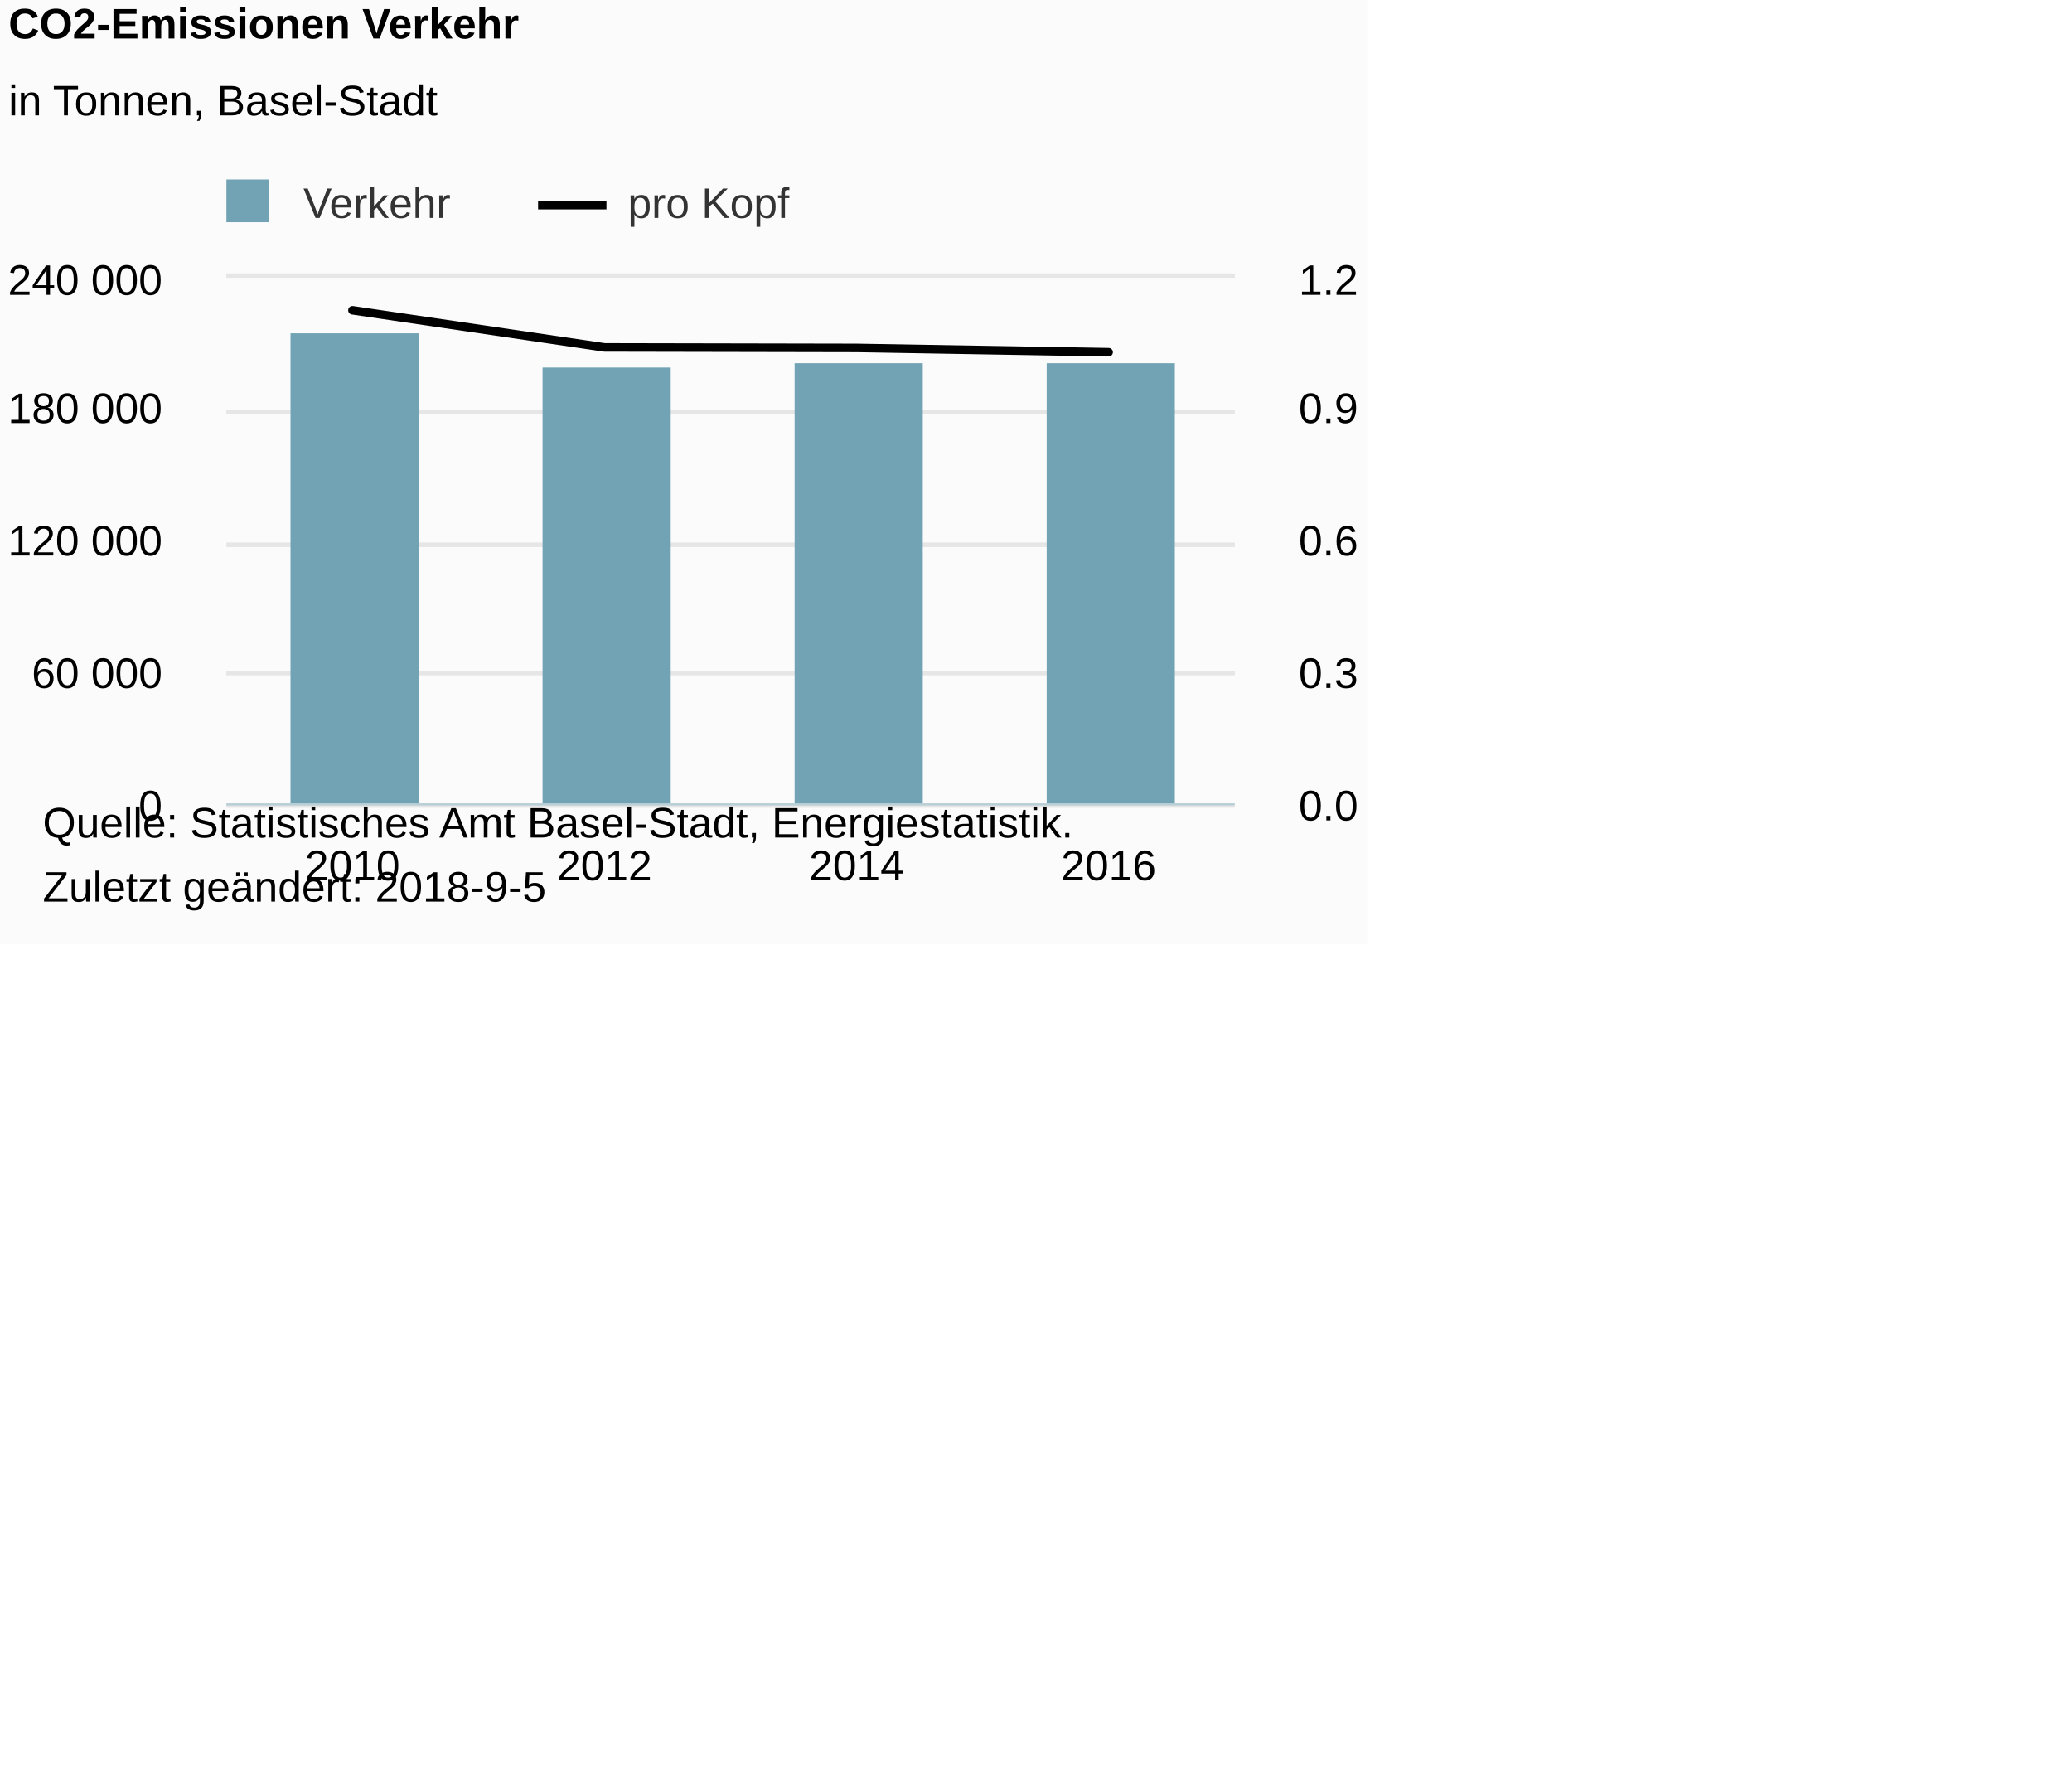
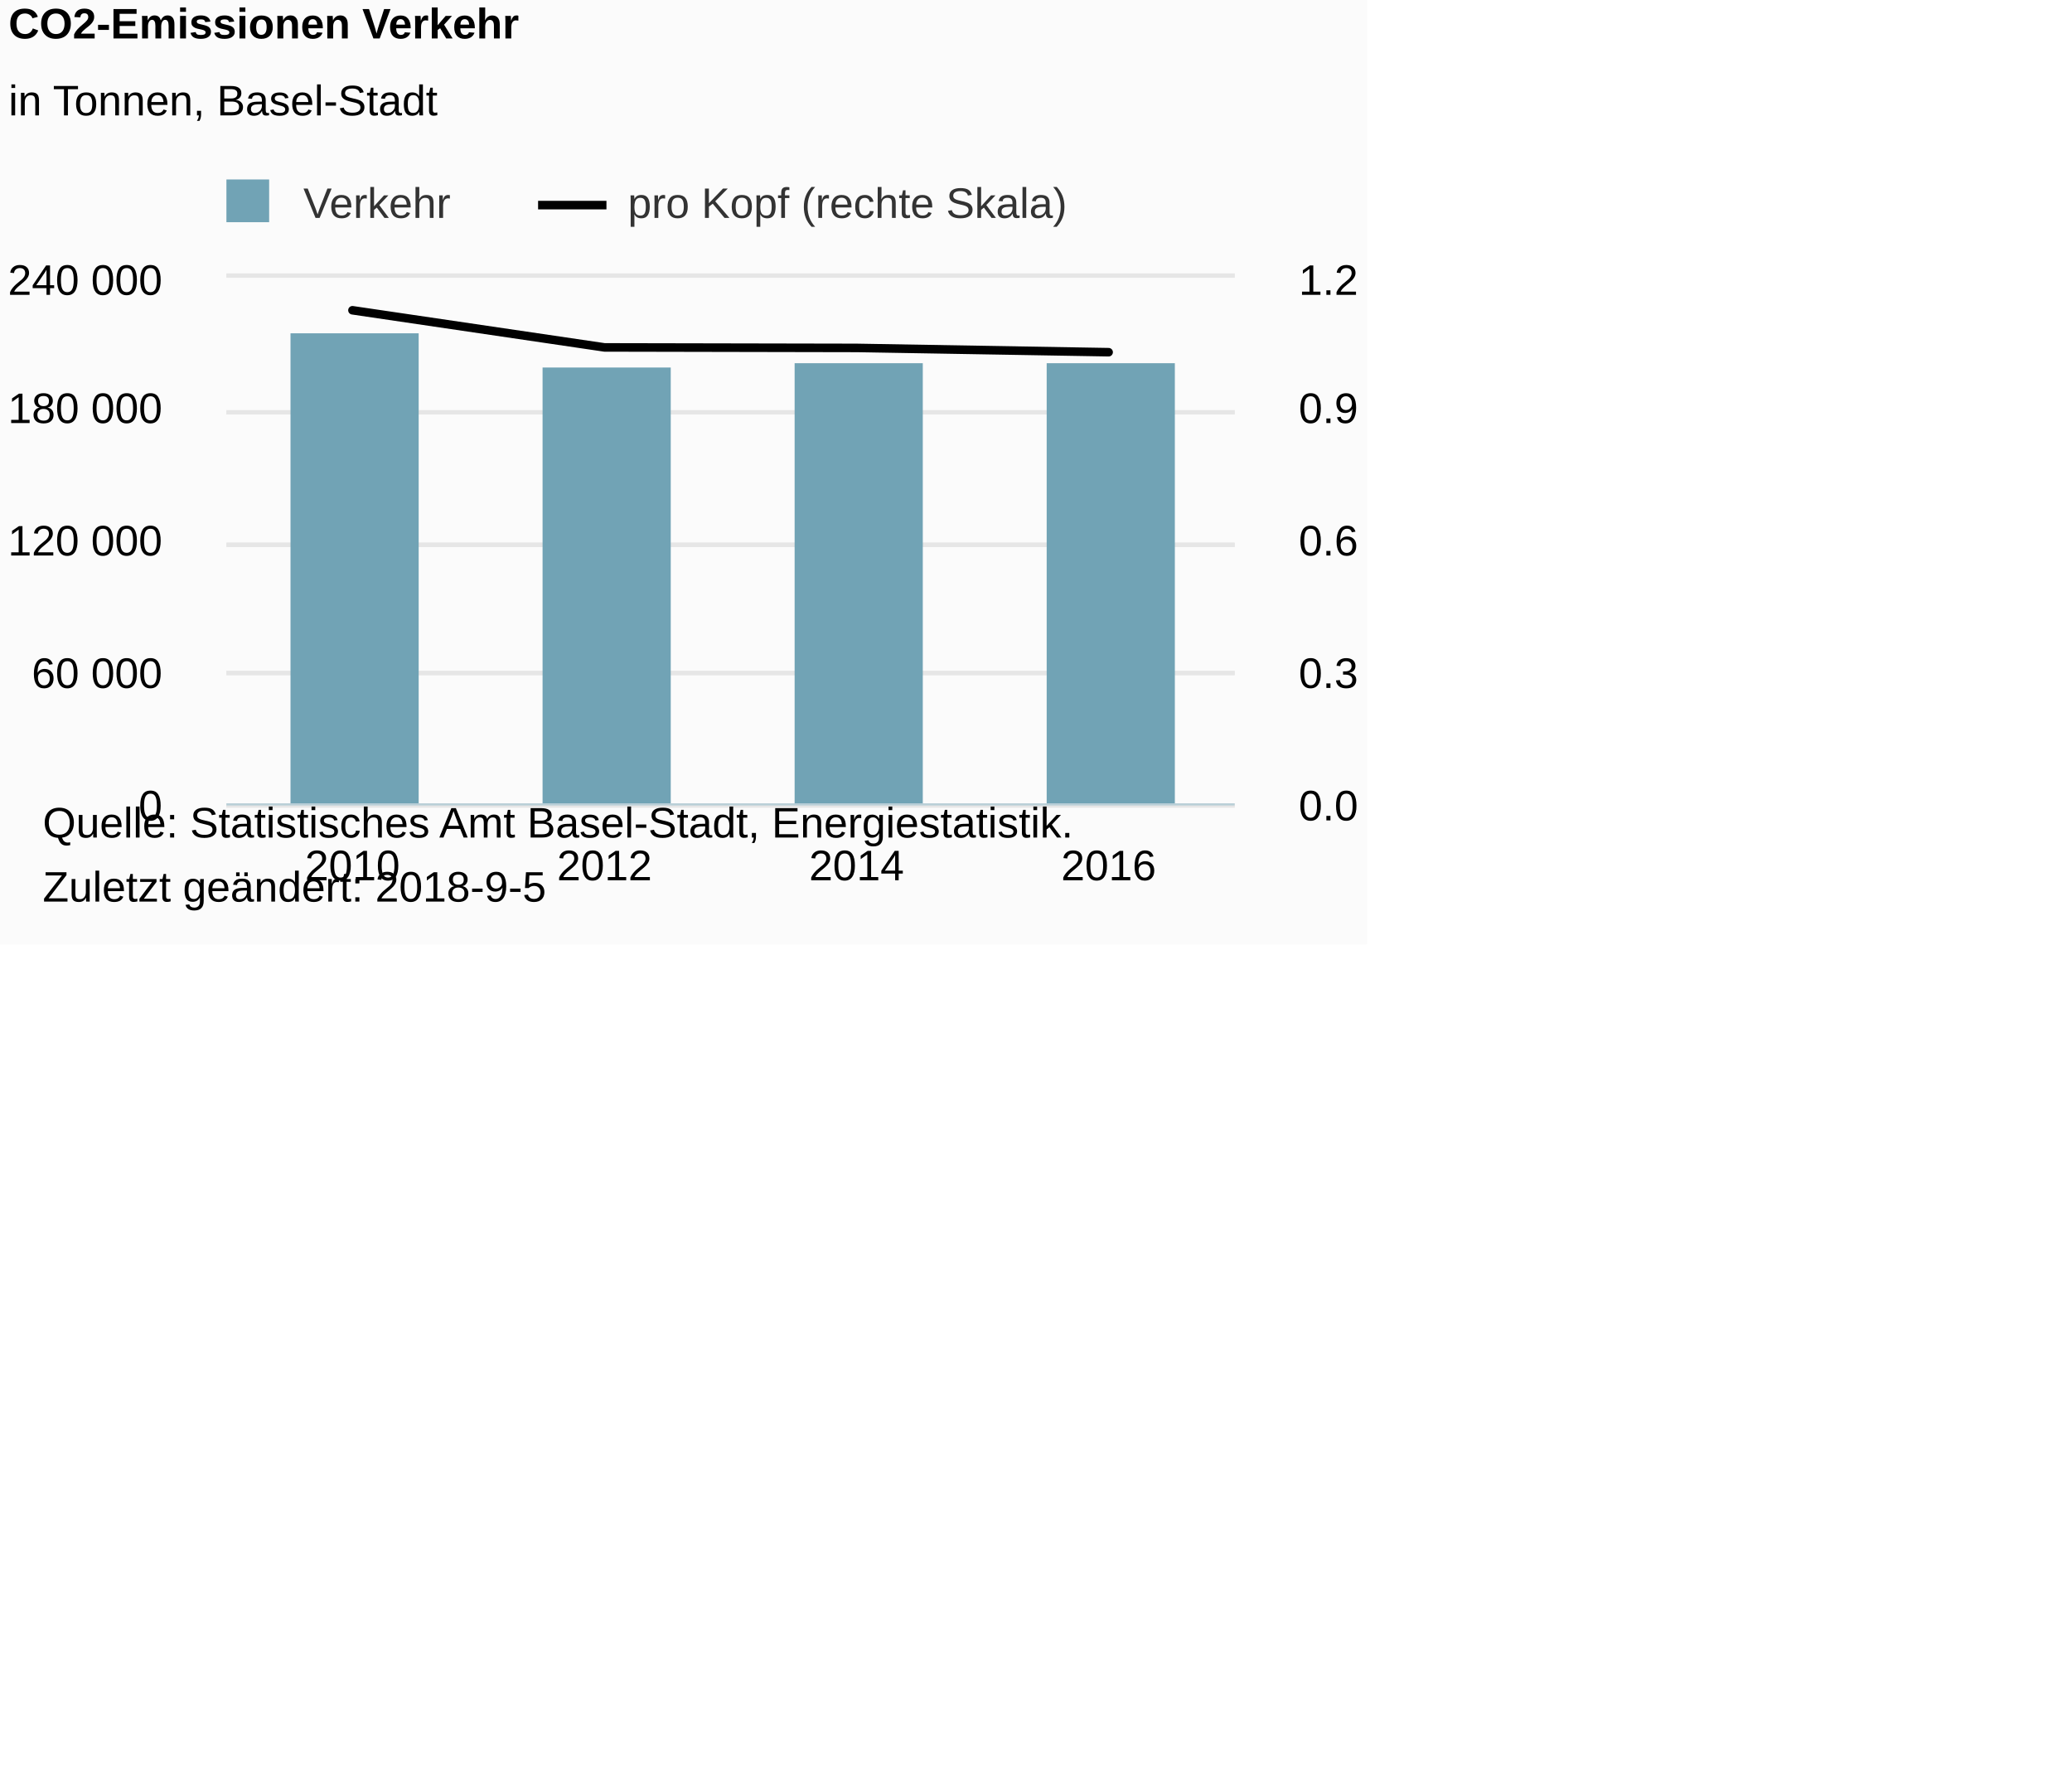
<svg xmlns="http://www.w3.org/2000/svg" version="1.1" class="highcharts-root" style="font-family:Arial;font-size:12px;" viewBox="0 0 485 415">
  <defs>
-     <clipPath id="highcharts-x86gus4-8">
+     <clipPath id="highcharts-vrifeku-8">
      <rect x="0" y="0" width="236" height="123" fill="none" />
    </clipPath>
-     <clipPath id="highcharts-x86gus4-9">
+     <clipPath id="highcharts-vrifeku-9">
      <rect x="0" y="0" width="236" height="123" fill="none" />
    </clipPath>
-     <clipPath id="highcharts-x86gus4-10">
+     <clipPath id="highcharts-vrifeku-10">
      <rect x="0" y="0" width="236" height="123" fill="none" />
    </clipPath>
  </defs>
  <rect fill="#fbfbfb" class="highcharts-background" x="0" y="0" width="320" height="221" rx="0" ry="0" />
  <rect fill="none" class="highcharts-plot-background" x="53" y="65" width="236" height="123" />
  <g class="highcharts-pane-group" data-z-index="0" />
  <g class="highcharts-grid highcharts-xaxis-grid " data-z-index="1">
    <path fill="none" data-z-index="1" class="highcharts-grid-line" d="M 111.5 65 L 111.5 188" opacity="1" />
    <path fill="none" data-z-index="1" class="highcharts-grid-line" d="M 170.5 65 L 170.5 188" opacity="1" />
    <path fill="none" data-z-index="1" class="highcharts-grid-line" d="M 229.5 65 L 229.5 188" opacity="1" />
    <path fill="none" data-z-index="1" class="highcharts-grid-line" d="M 288.5 65 L 288.5 188" opacity="1" />
    <path fill="none" data-z-index="1" class="highcharts-grid-line" d="M 52.5 65 L 52.5 188" opacity="1" />
  </g>
  <g class="highcharts-grid highcharts-yaxis-grid " data-z-index="1">
    <path fill="none" stroke="#e6e6e6" stroke-width="1" data-z-index="1" class="highcharts-grid-line" d="M 53 188.5 L 289 188.5" opacity="1" />
    <path fill="none" stroke="#e6e6e6" stroke-width="1" data-z-index="1" class="highcharts-grid-line" d="M 53 157.5 L 289 157.5" opacity="1" />
    <path fill="none" stroke="#e6e6e6" stroke-width="1" data-z-index="1" class="highcharts-grid-line" d="M 53 127.5 L 289 127.5" opacity="1" />
    <path fill="none" stroke="#e6e6e6" stroke-width="1" data-z-index="1" class="highcharts-grid-line" d="M 53 96.5 L 289 96.5" opacity="1" />
    <path fill="none" stroke="#e6e6e6" stroke-width="1" data-z-index="1" class="highcharts-grid-line" d="M 53 64.5 L 289 64.5" opacity="1" />
  </g>
  <g class="highcharts-grid highcharts-yaxis-grid " data-z-index="1">
    <path fill="none" stroke="#e6e6e6" stroke-width="1" data-z-index="1" class="highcharts-grid-line" d="M 53 188.5 L 289 188.5" opacity="1" />
    <path fill="none" stroke="#e6e6e6" stroke-width="1" data-z-index="1" class="highcharts-grid-line" d="M 53 157.5 L 289 157.5" opacity="1" />
    <path fill="none" stroke="#e6e6e6" stroke-width="1" data-z-index="1" class="highcharts-grid-line" d="M 53 127.5 L 289 127.5" opacity="1" />
    <path fill="none" stroke="#e6e6e6" stroke-width="1" data-z-index="1" class="highcharts-grid-line" d="M 53 96.5 L 289 96.5" opacity="1" />
    <path fill="none" stroke="#e6e6e6" stroke-width="1" data-z-index="1" class="highcharts-grid-line" d="M 53 64.5 L 289 64.5" opacity="1" />
  </g>
  <rect fill="none" class="highcharts-plot-border" data-z-index="1" x="53" y="65" width="236" height="123" />
  <g class="highcharts-axis highcharts-xaxis " data-z-index="2">
    <path fill="none" class="highcharts-axis-line" stroke="#B9CFD7" stroke-width="0.5" data-z-index="7" d="M 53 188.25 L 289 188.25" />
  </g>
  <g class="highcharts-axis highcharts-yaxis " data-z-index="2">
    <path fill="none" class="highcharts-axis-line" data-z-index="7" d="M 53 65 L 53 188" />
  </g>
  <g class="highcharts-axis highcharts-yaxis " data-z-index="2">
    <path fill="none" class="highcharts-axis-line" data-z-index="7" d="M 289 65 L 289 188" />
  </g>
  <g class="highcharts-series-group" data-z-index="3">
-     <g data-z-index="0.1" class="highcharts-series highcharts-series-0 highcharts-column-series " transform="translate(53,65) scale(1 1)" clip-path="url(#highcharts-x86gus4-9)">
+     <g data-z-index="0.1" class="highcharts-series highcharts-series-0 highcharts-column-series " transform="translate(53,65) scale(1 1)" clip-path="url(#highcharts-vrifeku-9)">
      <rect x="15" y="13" width="30" height="111" fill="#71A3B5" class="highcharts-point" />
      <rect x="74" y="21" width="30" height="103" fill="#71A3B5" class="highcharts-point" />
      <rect x="133" y="20" width="30" height="104" fill="#71A3B5" class="highcharts-point" />
      <rect x="192" y="20" width="30" height="104" fill="#71A3B5" class="highcharts-point" />
    </g>
    <g data-z-index="0.1" class="highcharts-markers highcharts-series-0 highcharts-column-series " transform="translate(53,65) scale(1 1)" clip-path="none" />
-     <g data-z-index="0.1" class="highcharts-series highcharts-series-1 highcharts-line-series " transform="translate(53,65) scale(1 1)" clip-path="url(#highcharts-x86gus4-10)">
+     <g data-z-index="0.1" class="highcharts-series highcharts-series-1 highcharts-line-series " transform="translate(53,65) scale(1 1)" clip-path="url(#highcharts-vrifeku-10)">
      <path fill="none" d="M 29.5 7.61 L 88.5 16.303 L 147.5 16.42 L 206.5 17.425" class="highcharts-graph" data-z-index="1" stroke="#000000" stroke-width="2" stroke-linejoin="round" stroke-linecap="round" />
    </g>
    <g data-z-index="0.1" class="highcharts-markers highcharts-series-1 highcharts-line-series " transform="translate(53,65) scale(1 1)" clip-path="none" />
  </g>
  <text x="2" text-anchor="start" class="highcharts-title" data-z-index="4" style="color:#000000;font-size:10px;font-weight:bold;fill:#000000;" y="9">
    <tspan>CO2-Emissionen Verkehr</tspan>
  </text>
  <text x="2" text-anchor="start" class="highcharts-subtitle" data-z-index="4" style="color:#000000;font-size:10px;font-weight:normal;font-family:Arial;fill:#000000;" y="27">
    <tspan>in Tonnen, Basel-Stadt</tspan>
  </text>
  <g class="highcharts-legend" data-z-index="7" transform="translate(50,43)">
-     <rect fill="none" class="highcharts-legend-box" rx="0" ry="0" x="0" y="0" width="134" height="10" visibility="visible" />
+     <rect fill="none" class="highcharts-legend-box" rx="0" ry="0" x="0" y="0" width="199" height="10" visibility="visible" />
    <g data-z-index="1">
      <g>
        <g class="highcharts-legend-item highcharts-column-series highcharts-color-undefined highcharts-series-0" data-z-index="1" transform="translate(0,-5)">
          <text x="21" style="color:#333333;font-size:10px;font-weight:normal;cursor:pointer;fill:#333333;" text-anchor="start" data-z-index="2" y="13">
            <tspan>Verkehr</tspan>
          </text>
          <rect x="3" y="4" width="10" height="10" fill="#71A3B5" class="highcharts-point" data-z-index="3" />
        </g>
        <g class="highcharts-legend-item highcharts-line-series highcharts-color-undefined highcharts-series-1" data-z-index="1" transform="translate(75.95312,-5)">
          <path fill="none" d="M 0 10 L 16 10" class="highcharts-graph" stroke="#000000" stroke-width="2" />
          <text x="21" y="13" style="color:#333333;font-size:10px;font-weight:normal;cursor:pointer;fill:#333333;" text-anchor="start" data-z-index="2">
-             <tspan>pro Kopf</tspan>
+             <tspan>pro Kopf (rechte Skala)</tspan>
          </text>
        </g>
      </g>
    </g>
  </g>
  <g class="highcharts-axis-labels highcharts-xaxis-labels " data-z-index="7">
    <text x="82.5" style="color:#000000;cursor:default;font-size:10px;fill:#000000;" text-anchor="middle" transform="translate(0,0)" y="206" opacity="1">2010</text>
    <text x="141.5" style="color:#000000;cursor:default;font-size:10px;fill:#000000;" text-anchor="middle" transform="translate(0,0)" y="206" opacity="1">2012</text>
    <text x="200.5" style="color:#000000;cursor:default;font-size:10px;fill:#000000;" text-anchor="middle" transform="translate(0,0)" y="206" opacity="1">2014</text>
    <text x="259.5" style="color:#000000;cursor:default;font-size:10px;fill:#000000;" text-anchor="middle" transform="translate(0,0)" y="206" opacity="1">2016</text>
  </g>
  <g class="highcharts-axis-labels highcharts-yaxis-labels " data-z-index="7">
    <text x="38" style="color:black;cursor:default;font-size:10px;fill:black;" text-anchor="end" transform="translate(0,0)" y="192" opacity="1">0</text>
    <text x="38" style="color:black;cursor:default;font-size:10px;fill:black;" text-anchor="end" transform="translate(0,0)" y="161" opacity="1">
      <tspan>60 000</tspan>
    </text>
    <text x="38" style="color:black;cursor:default;font-size:10px;fill:black;" text-anchor="end" transform="translate(0,0)" y="130" opacity="1">
      <tspan>120 000</tspan>
    </text>
    <text x="38" style="color:black;cursor:default;font-size:10px;fill:black;" text-anchor="end" transform="translate(0,0)" y="99" opacity="1">
      <tspan>180 000</tspan>
    </text>
    <text x="38" style="color:black;cursor:default;font-size:10px;fill:black;" text-anchor="end" transform="translate(0,0)" y="69" opacity="1">
      <tspan>240 000</tspan>
    </text>
  </g>
  <g class="highcharts-axis-labels highcharts-yaxis-labels " data-z-index="7">
    <text x="304" style="color:black;cursor:default;font-size:10px;fill:black;" text-anchor="start" transform="translate(0,0)" y="192" opacity="1">0.0</text>
    <text x="304" style="color:black;cursor:default;font-size:10px;fill:black;" text-anchor="start" transform="translate(0,0)" y="161" opacity="1">0.3</text>
    <text x="304" style="color:black;cursor:default;font-size:10px;fill:black;" text-anchor="start" transform="translate(0,0)" y="130" opacity="1">0.6</text>
    <text x="304" style="color:black;cursor:default;font-size:10px;fill:black;" text-anchor="start" transform="translate(0,0)" y="99" opacity="1">0.9</text>
    <text x="304" style="color:black;cursor:default;font-size:10px;fill:black;" text-anchor="start" transform="translate(0,0)" y="69" opacity="1">1.2</text>
  </g>
  <text x="10" class="highcharts-credits" text-anchor="start" data-z-index="8" style="cursor:default;color:#000000;font-size:10;fill:#000000;" y="196">
    <tspan>Quelle: Statistisches Amt Basel-Stadt, Energiestatistik.</tspan>
    <tspan x="10" dy="15">Zuletzt geändert: 2018-9-5</tspan>
  </text>
</svg>
